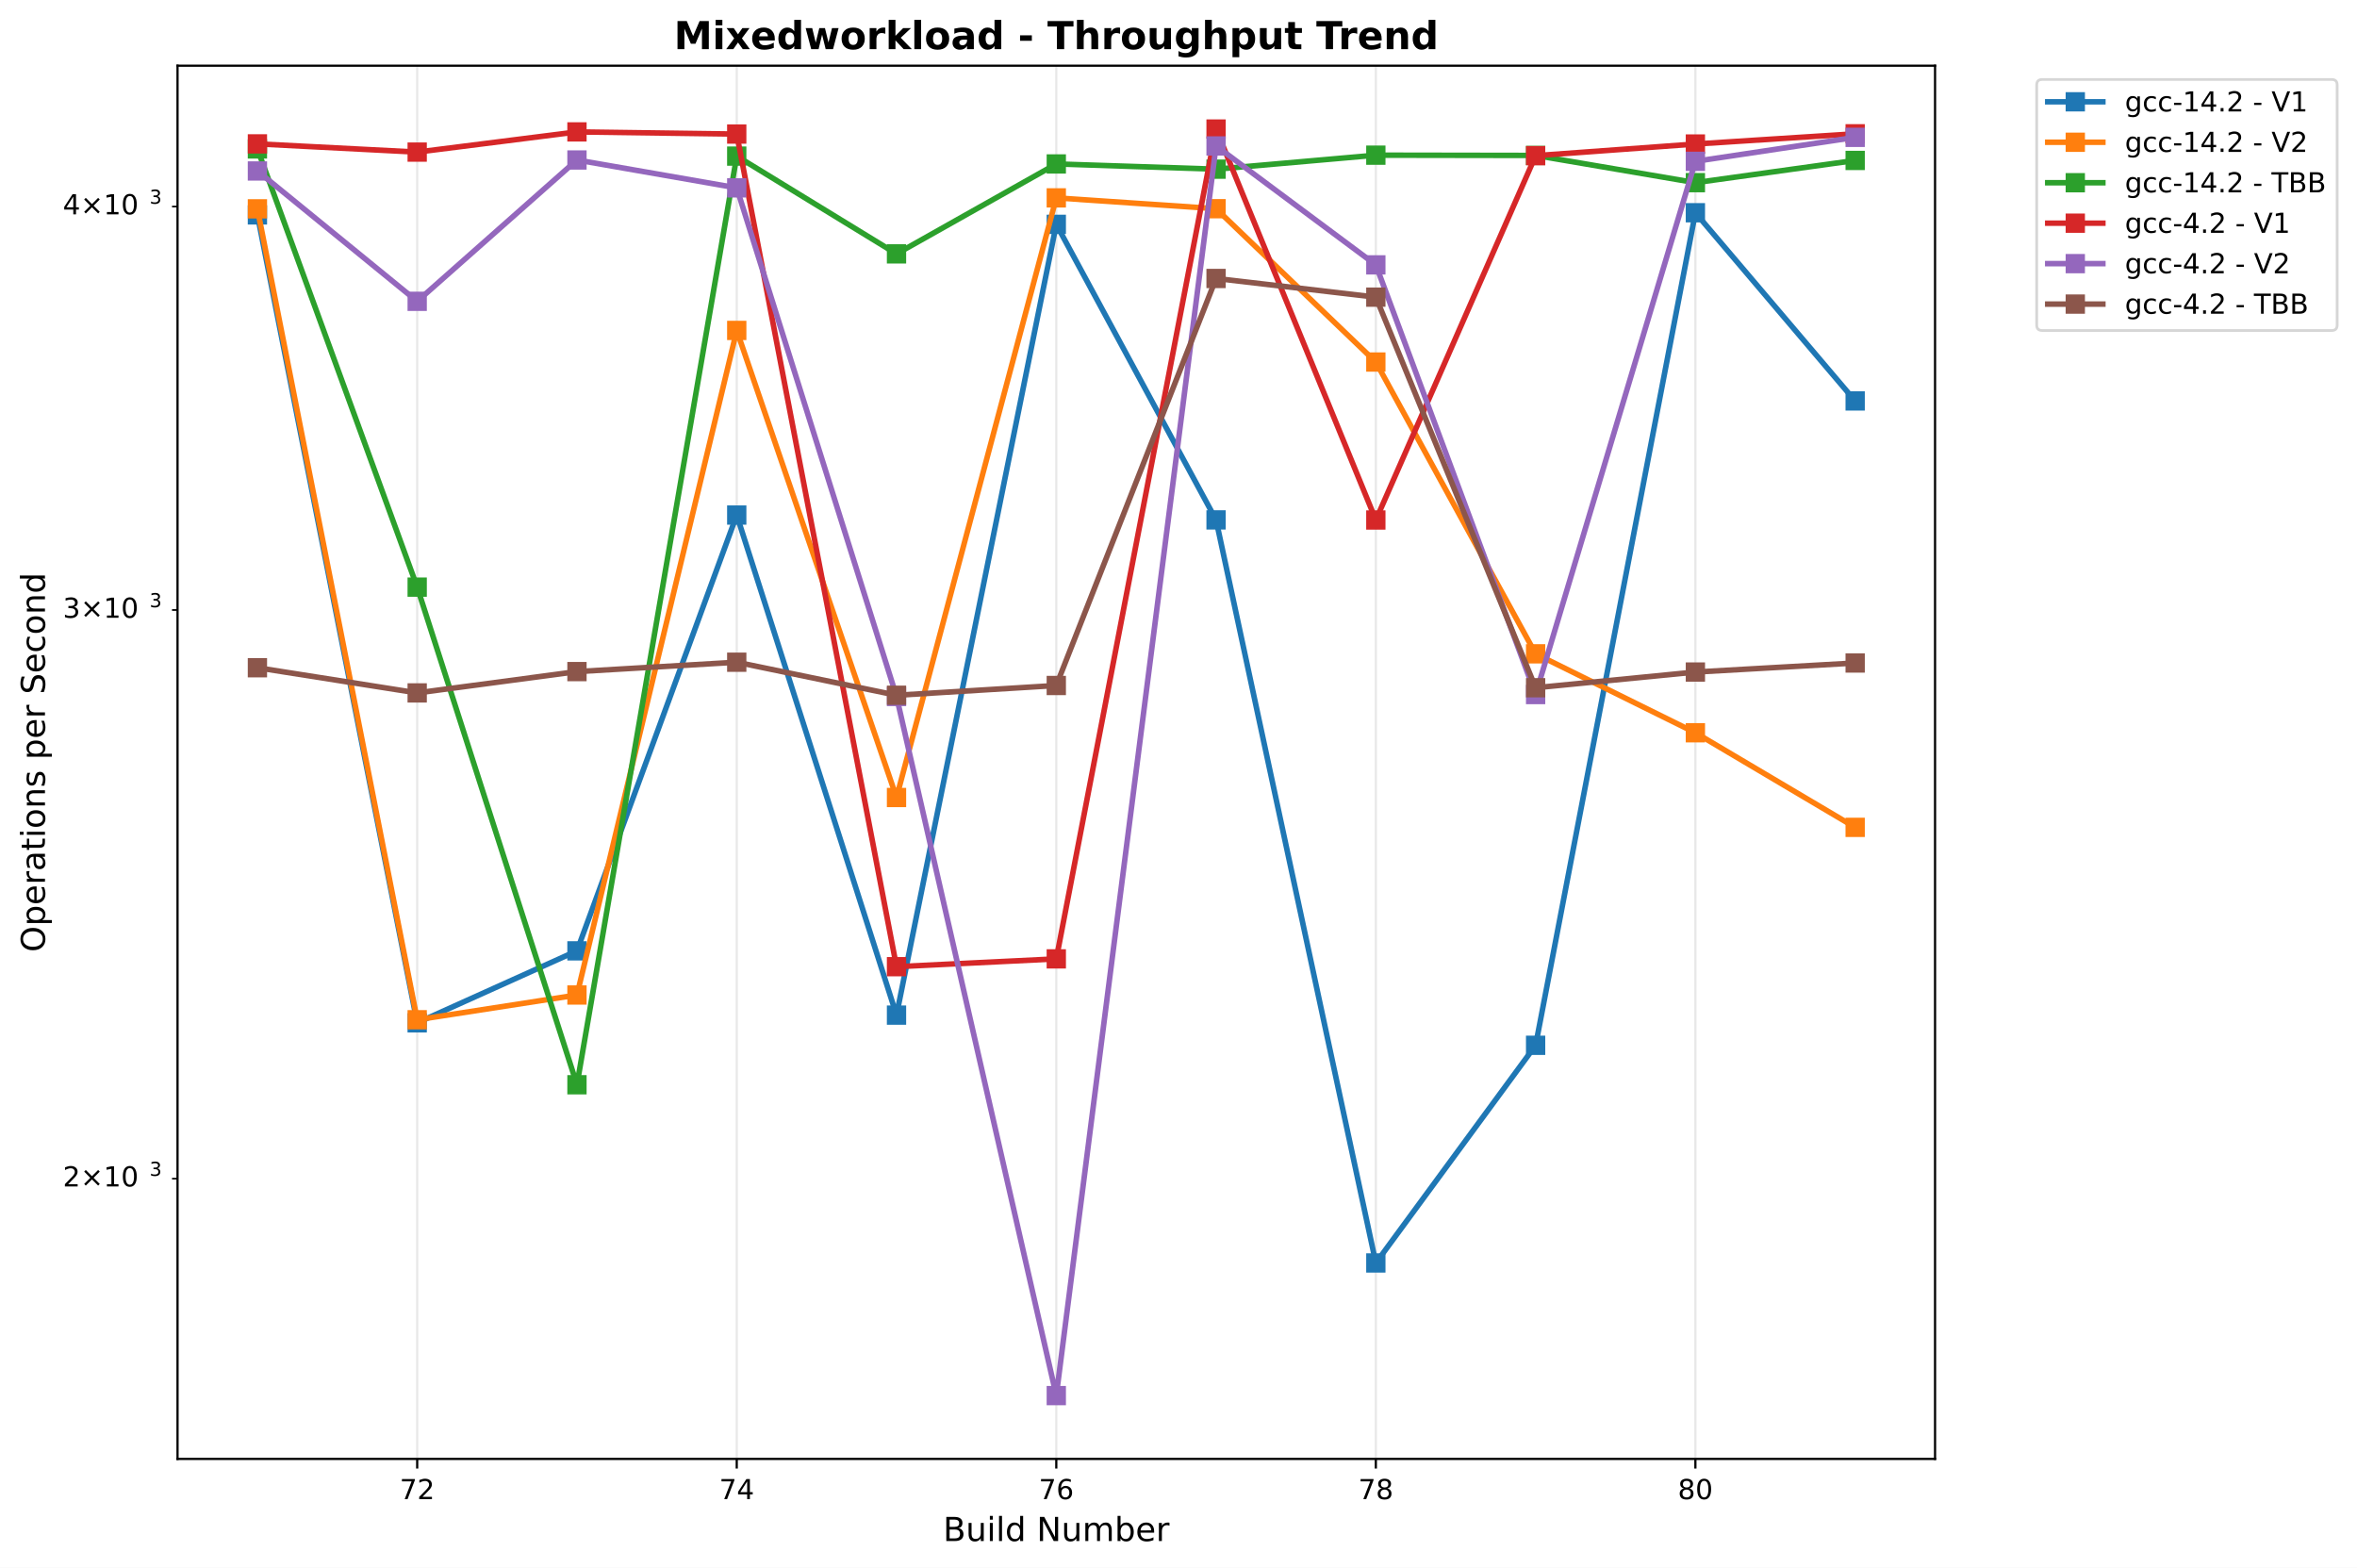
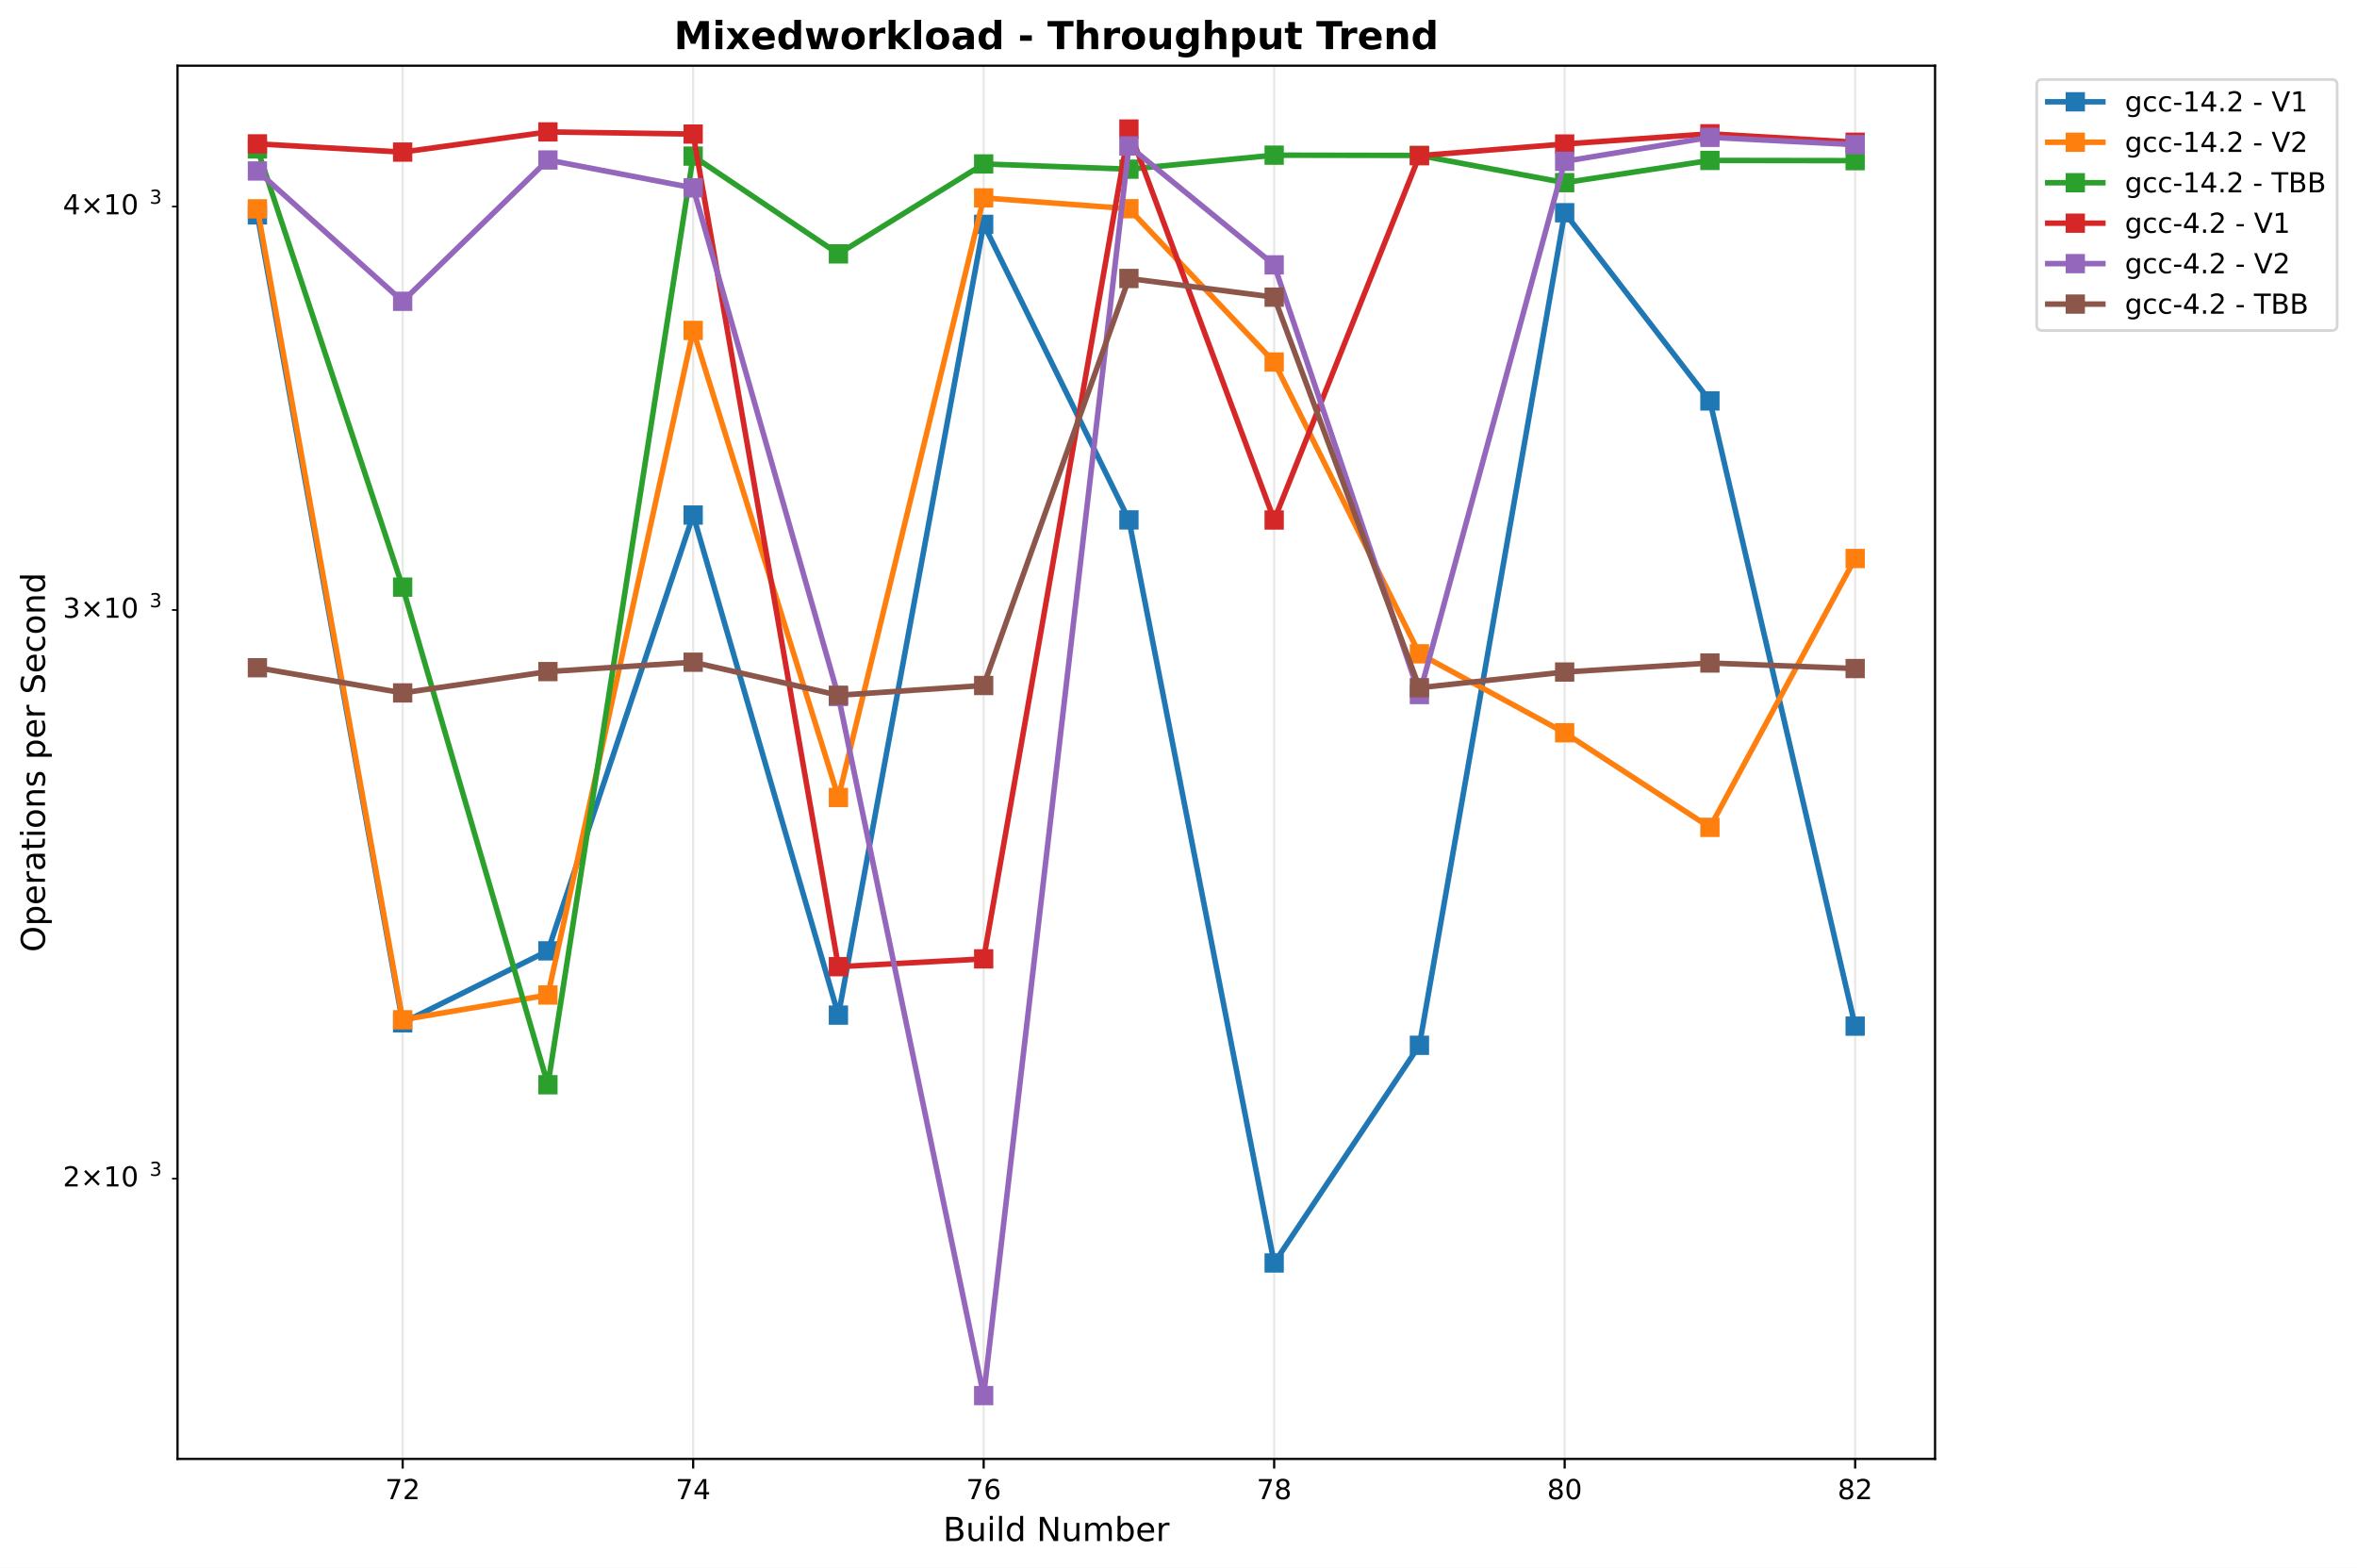
<svg xmlns="http://www.w3.org/2000/svg" xmlns:xlink="http://www.w3.org/1999/xlink" width="855.205pt" height="568.8pt" viewBox="0 0 855.205 568.8" version="1.1">
  <defs>
    <style type="text/css">*{stroke-linejoin: round; stroke-linecap: butt}</style>
  </defs>
  <g id="figure_1">
    <g id="patch_1">
      <path d="M 0 568.8  L 855.205 568.8  L 855.205 0  L 0 0  z " style="fill: #ffffff" />
    </g>
    <g id="axes_1">
      <g id="patch_2">
        <path d="M 64.414 529.308  L 702.107 529.308  L 702.107 23.838  L 64.414 23.838  z " style="fill: #ffffff" />
      </g>
      <g id="matplotlib.axis_1">
        <g id="xtick_1">
          <g id="line2d_1">
-             <path d="M 151.372 529.308  L 151.372 23.838  " clip-path="url(#pbeb38f5603)" style="fill: none; stroke: #b0b0b0; stroke-opacity: 0.3; stroke-width: 0.8; stroke-linecap: square" />
+             <path d="M 146.102 529.308  L 146.102 23.838  " clip-path="url(#p380805a023)" style="fill: none; stroke: #b0b0b0; stroke-opacity: 0.3; stroke-width: 0.8; stroke-linecap: square" />
          </g>
          <g id="line2d_2">
            <defs>
-               <path id="mfedd7cddca" d="M 0 0  L 0 3.5  " style="stroke: #000000; stroke-width: 0.8" />
+               <path id="m8764b63050" d="M 0 0  L 0 3.5  " style="stroke: #000000; stroke-width: 0.8" />
            </defs>
            <g>
-               <use xlink:href="#mfedd7cddca" x="151.372" y="529.308" style="stroke: #000000; stroke-width: 0.8" />
+               <use xlink:href="#m8764b63050" x="146.102" y="529.308" style="stroke: #000000; stroke-width: 0.8" />
            </g>
          </g>
          <g id="text_1">
-             <text style="font: 10px 'DejaVu Sans', 'Bitstream Vera Sans', 'Computer Modern Sans Serif', 'Lucida Grande', 'Verdana', 'Geneva', 'Lucid', 'Arial', 'Helvetica', 'Avant Garde', sans-serif; text-anchor: middle" x="151.372" y="543.907" transform="rotate(-0 151.372 543.9066)">72</text>
+             <text style="font: 10px 'DejaVu Sans', 'Bitstream Vera Sans', 'Computer Modern Sans Serif', 'Lucida Grande', 'Verdana', 'Geneva', 'Lucid', 'Arial', 'Helvetica', 'Avant Garde', sans-serif; text-anchor: middle" x="146.102" y="543.907" transform="rotate(-0 146.1018 543.9066)">72</text>
          </g>
        </g>
        <g id="xtick_2">
          <g id="line2d_3">
-             <path d="M 267.316 529.308  L 267.316 23.838  " clip-path="url(#pbeb38f5603)" style="fill: none; stroke: #b0b0b0; stroke-opacity: 0.3; stroke-width: 0.8; stroke-linecap: square" />
+             <path d="M 251.506 529.308  L 251.506 23.838  " clip-path="url(#p380805a023)" style="fill: none; stroke: #b0b0b0; stroke-opacity: 0.3; stroke-width: 0.8; stroke-linecap: square" />
          </g>
          <g id="line2d_4">
            <g>
-               <use xlink:href="#mfedd7cddca" x="267.316" y="529.308" style="stroke: #000000; stroke-width: 0.8" />
+               <use xlink:href="#m8764b63050" x="251.506" y="529.308" style="stroke: #000000; stroke-width: 0.8" />
            </g>
          </g>
          <g id="text_2">
-             <text style="font: 10px 'DejaVu Sans', 'Bitstream Vera Sans', 'Computer Modern Sans Serif', 'Lucida Grande', 'Verdana', 'Geneva', 'Lucid', 'Arial', 'Helvetica', 'Avant Garde', sans-serif; text-anchor: middle" x="267.316" y="543.907" transform="rotate(-0 267.3163 543.9066)">74</text>
+             <text style="font: 10px 'DejaVu Sans', 'Bitstream Vera Sans', 'Computer Modern Sans Serif', 'Lucida Grande', 'Verdana', 'Geneva', 'Lucid', 'Arial', 'Helvetica', 'Avant Garde', sans-serif; text-anchor: middle" x="251.506" y="543.907" transform="rotate(-0 251.5057 543.9066)">74</text>
          </g>
        </g>
        <g id="xtick_3">
          <g id="line2d_5">
-             <path d="M 383.261 529.308  L 383.261 23.838  " clip-path="url(#pbeb38f5603)" style="fill: none; stroke: #b0b0b0; stroke-opacity: 0.3; stroke-width: 0.8; stroke-linecap: square" />
+             <path d="M 356.91 529.308  L 356.91 23.838  " clip-path="url(#p380805a023)" style="fill: none; stroke: #b0b0b0; stroke-opacity: 0.3; stroke-width: 0.8; stroke-linecap: square" />
          </g>
          <g id="line2d_6">
            <g>
-               <use xlink:href="#mfedd7cddca" x="383.261" y="529.308" style="stroke: #000000; stroke-width: 0.8" />
+               <use xlink:href="#m8764b63050" x="356.91" y="529.308" style="stroke: #000000; stroke-width: 0.8" />
            </g>
          </g>
          <g id="text_3">
-             <text style="font: 10px 'DejaVu Sans', 'Bitstream Vera Sans', 'Computer Modern Sans Serif', 'Lucida Grande', 'Verdana', 'Geneva', 'Lucid', 'Arial', 'Helvetica', 'Avant Garde', sans-serif; text-anchor: middle" x="383.261" y="543.907" transform="rotate(-0 383.2606 543.9066)">76</text>
+             <text style="font: 10px 'DejaVu Sans', 'Bitstream Vera Sans', 'Computer Modern Sans Serif', 'Lucida Grande', 'Verdana', 'Geneva', 'Lucid', 'Arial', 'Helvetica', 'Avant Garde', sans-serif; text-anchor: middle" x="356.91" y="543.907" transform="rotate(-0 356.9096 543.9066)">76</text>
          </g>
        </g>
        <g id="xtick_4">
          <g id="line2d_7">
-             <path d="M 499.205 529.308  L 499.205 23.838  " clip-path="url(#pbeb38f5603)" style="fill: none; stroke: #b0b0b0; stroke-opacity: 0.3; stroke-width: 0.8; stroke-linecap: square" />
+             <path d="M 462.314 529.308  L 462.314 23.838  " clip-path="url(#p380805a023)" style="fill: none; stroke: #b0b0b0; stroke-opacity: 0.3; stroke-width: 0.8; stroke-linecap: square" />
          </g>
          <g id="line2d_8">
            <g>
-               <use xlink:href="#mfedd7cddca" x="499.205" y="529.308" style="stroke: #000000; stroke-width: 0.8" />
+               <use xlink:href="#m8764b63050" x="462.314" y="529.308" style="stroke: #000000; stroke-width: 0.8" />
            </g>
          </g>
          <g id="text_4">
-             <text style="font: 10px 'DejaVu Sans', 'Bitstream Vera Sans', 'Computer Modern Sans Serif', 'Lucida Grande', 'Verdana', 'Geneva', 'Lucid', 'Arial', 'Helvetica', 'Avant Garde', sans-serif; text-anchor: middle" x="499.205" y="543.907" transform="rotate(-0 499.2049 543.9066)">78</text>
+             <text style="font: 10px 'DejaVu Sans', 'Bitstream Vera Sans', 'Computer Modern Sans Serif', 'Lucida Grande', 'Verdana', 'Geneva', 'Lucid', 'Arial', 'Helvetica', 'Avant Garde', sans-serif; text-anchor: middle" x="462.314" y="543.907" transform="rotate(-0 462.3136 543.9066)">78</text>
          </g>
        </g>
        <g id="xtick_5">
          <g id="line2d_9">
-             <path d="M 615.149 529.308  L 615.149 23.838  " clip-path="url(#pbeb38f5603)" style="fill: none; stroke: #b0b0b0; stroke-opacity: 0.3; stroke-width: 0.8; stroke-linecap: square" />
+             <path d="M 567.717 529.308  L 567.717 23.838  " clip-path="url(#p380805a023)" style="fill: none; stroke: #b0b0b0; stroke-opacity: 0.3; stroke-width: 0.8; stroke-linecap: square" />
          </g>
          <g id="line2d_10">
            <g>
-               <use xlink:href="#mfedd7cddca" x="615.149" y="529.308" style="stroke: #000000; stroke-width: 0.8" />
+               <use xlink:href="#m8764b63050" x="567.717" y="529.308" style="stroke: #000000; stroke-width: 0.8" />
            </g>
          </g>
          <g id="text_5">
-             <text style="font: 10px 'DejaVu Sans', 'Bitstream Vera Sans', 'Computer Modern Sans Serif', 'Lucida Grande', 'Verdana', 'Geneva', 'Lucid', 'Arial', 'Helvetica', 'Avant Garde', sans-serif; text-anchor: middle" x="615.149" y="543.907" transform="rotate(-0 615.1493 543.9066)">80</text>
-           </g>
-         </g>
-         <g id="text_6">
+             <text style="font: 10px 'DejaVu Sans', 'Bitstream Vera Sans', 'Computer Modern Sans Serif', 'Lucida Grande', 'Verdana', 'Geneva', 'Lucid', 'Arial', 'Helvetica', 'Avant Garde', sans-serif; text-anchor: middle" x="567.717" y="543.907" transform="rotate(-0 567.7175 543.9066)">80</text>
+           </g>
+         </g>
+         <g id="xtick_6">
+           <g id="line2d_11">
+             <path d="M 673.121 529.308  L 673.121 23.838  " clip-path="url(#p380805a023)" style="fill: none; stroke: #b0b0b0; stroke-opacity: 0.3; stroke-width: 0.8; stroke-linecap: square" />
+           </g>
+           <g id="line2d_12">
+             <g>
+               <use xlink:href="#m8764b63050" x="673.121" y="529.308" style="stroke: #000000; stroke-width: 0.8" />
+             </g>
+           </g>
+           <g id="text_6">
+             <text style="font: 10px 'DejaVu Sans', 'Bitstream Vera Sans', 'Computer Modern Sans Serif', 'Lucida Grande', 'Verdana', 'Geneva', 'Lucid', 'Arial', 'Helvetica', 'Avant Garde', sans-serif; text-anchor: middle" x="673.121" y="543.907" transform="rotate(-0 673.1214 543.9066)">82</text>
+           </g>
+         </g>
+         <g id="text_7">
          <text style="font: 12px 'DejaVu Sans', 'Bitstream Vera Sans', 'Computer Modern Sans Serif', 'Lucida Grande', 'Verdana', 'Geneva', 'Lucid', 'Arial', 'Helvetica', 'Avant Garde', sans-serif; text-anchor: middle" x="383.261" y="559.104" transform="rotate(-0 383.2606 559.1044)">Build Number</text>
        </g>
      </g>
      <g id="matplotlib.axis_2">
        <g id="ytick_1">
-           <g id="line2d_11">
+           <g id="line2d_13">
            <defs>
-               <path id="mcca26ab66e" d="M 0 0  L -2 0  " style="stroke: #000000; stroke-width: 0.6" />
+               <path id="m3dd4da12d4" d="M 0 0  L -2 0  " style="stroke: #000000; stroke-width: 0.6" />
            </defs>
            <g>
-               <use xlink:href="#mcca26ab66e" x="64.414" y="427.628" style="stroke: #000000; stroke-width: 0.6" />
-             </g>
-           </g>
-           <g id="text_7">
+               <use xlink:href="#m3dd4da12d4" x="64.414" y="427.628" style="stroke: #000000; stroke-width: 0.6" />
+             </g>
+           </g>
+           <g id="text_8">
            <g transform="translate(22.81375 431.4272)">
              <text>
                <tspan style="font: 10px 'DejaVu Sans'" x="0 8.311 18.638 25" y="-0.977">2×10</tspan>
                <tspan style="font: 7px 'DejaVu Sans'" x="31.458" y="-4.805">3</tspan>
              </text>
            </g>
          </g>
        </g>
        <g id="ytick_2">
-           <g id="line2d_12">
-             <g>
-               <use xlink:href="#mcca26ab66e" x="64.414" y="221.315" style="stroke: #000000; stroke-width: 0.6" />
-             </g>
-           </g>
-           <g id="text_8">
+           <g id="line2d_14">
+             <g>
+               <use xlink:href="#m3dd4da12d4" x="64.414" y="221.315" style="stroke: #000000; stroke-width: 0.6" />
+             </g>
+           </g>
+           <g id="text_9">
            <g transform="translate(22.81375 225.1145)">
              <text>
                <tspan style="font: 10px 'DejaVu Sans'" x="0 8.311 18.638 25" y="-0.977">3×10</tspan>
                <tspan style="font: 7px 'DejaVu Sans'" x="31.458" y="-4.805">3</tspan>
              </text>
            </g>
          </g>
        </g>
        <g id="ytick_3">
-           <g id="line2d_13">
-             <g>
-               <use xlink:href="#mcca26ab66e" x="64.414" y="74.934" style="stroke: #000000; stroke-width: 0.6" />
-             </g>
-           </g>
-           <g id="text_9">
+           <g id="line2d_15">
+             <g>
+               <use xlink:href="#m3dd4da12d4" x="64.414" y="74.934" style="stroke: #000000; stroke-width: 0.6" />
+             </g>
+           </g>
+           <g id="text_10">
            <g transform="translate(22.81375 78.73321)">
              <text>
                <tspan style="font: 10px 'DejaVu Sans'" x="0 8.311 18.638 25" y="-0.977">4×10</tspan>
                <tspan style="font: 7px 'DejaVu Sans'" x="31.458" y="-4.805">3</tspan>
              </text>
            </g>
          </g>
        </g>
-         <g id="text_10">
+         <g id="text_11">
          <text style="font: 12px 'DejaVu Sans', 'Bitstream Vera Sans', 'Computer Modern Sans Serif', 'Lucida Grande', 'Verdana', 'Geneva', 'Lucid', 'Arial', 'Helvetica', 'Avant Garde', sans-serif; text-anchor: middle" x="16.318" y="276.573" transform="rotate(-90 16.31812 276.573)">Operations per Second</text>
        </g>
      </g>
-       <g id="line2d_14">
-         <path d="M 93.4 77.965  L 151.372 371.089  L 209.344 344.976  L 267.316 186.866  L 325.288 368.293  L 383.261 81.395  L 441.233 188.625  L 499.205 458.213  L 557.177 379.245  L 615.149 77.187  L 673.121 145.464  " clip-path="url(#pbeb38f5603)" style="fill: none; stroke: #1f77b4; stroke-width: 2; stroke-linecap: square" />
-         <defs>
-           <path id="m8373681159" d="M -3 3  L 3 3  L 3 -3  L -3 -3  z " style="stroke: #1f77b4; stroke-linejoin: miter" />
-         </defs>
-         <g clip-path="url(#pbeb38f5603)">
-           <use xlink:href="#m8373681159" x="93.4" y="77.965" style="fill: #1f77b4; stroke: #1f77b4; stroke-linejoin: miter" />
-           <use xlink:href="#m8373681159" x="151.372" y="371.089" style="fill: #1f77b4; stroke: #1f77b4; stroke-linejoin: miter" />
-           <use xlink:href="#m8373681159" x="209.344" y="344.976" style="fill: #1f77b4; stroke: #1f77b4; stroke-linejoin: miter" />
-           <use xlink:href="#m8373681159" x="267.316" y="186.866" style="fill: #1f77b4; stroke: #1f77b4; stroke-linejoin: miter" />
-           <use xlink:href="#m8373681159" x="325.288" y="368.293" style="fill: #1f77b4; stroke: #1f77b4; stroke-linejoin: miter" />
-           <use xlink:href="#m8373681159" x="383.261" y="81.395" style="fill: #1f77b4; stroke: #1f77b4; stroke-linejoin: miter" />
-           <use xlink:href="#m8373681159" x="441.233" y="188.625" style="fill: #1f77b4; stroke: #1f77b4; stroke-linejoin: miter" />
-           <use xlink:href="#m8373681159" x="499.205" y="458.213" style="fill: #1f77b4; stroke: #1f77b4; stroke-linejoin: miter" />
-           <use xlink:href="#m8373681159" x="557.177" y="379.245" style="fill: #1f77b4; stroke: #1f77b4; stroke-linejoin: miter" />
-           <use xlink:href="#m8373681159" x="615.149" y="77.187" style="fill: #1f77b4; stroke: #1f77b4; stroke-linejoin: miter" />
-           <use xlink:href="#m8373681159" x="673.121" y="145.464" style="fill: #1f77b4; stroke: #1f77b4; stroke-linejoin: miter" />
-         </g>
-       </g>
-       <g id="line2d_15">
-         <path d="M 93.4 75.765  L 151.372 369.972  L 209.344 360.997  L 267.316 119.882  L 325.288 289.341  L 383.261 71.792  L 441.233 75.72  L 499.205 131.349  L 557.177 237.21  L 615.149 265.853  L 673.121 300.172  " clip-path="url(#pbeb38f5603)" style="fill: none; stroke: #ff7f0e; stroke-width: 2; stroke-linecap: square" />
-         <defs>
-           <path id="md86d6d66e5" d="M -3 3  L 3 3  L 3 -3  L -3 -3  z " style="stroke: #ff7f0e; stroke-linejoin: miter" />
-         </defs>
-         <g clip-path="url(#pbeb38f5603)">
-           <use xlink:href="#md86d6d66e5" x="93.4" y="75.765" style="fill: #ff7f0e; stroke: #ff7f0e; stroke-linejoin: miter" />
-           <use xlink:href="#md86d6d66e5" x="151.372" y="369.972" style="fill: #ff7f0e; stroke: #ff7f0e; stroke-linejoin: miter" />
-           <use xlink:href="#md86d6d66e5" x="209.344" y="360.997" style="fill: #ff7f0e; stroke: #ff7f0e; stroke-linejoin: miter" />
-           <use xlink:href="#md86d6d66e5" x="267.316" y="119.882" style="fill: #ff7f0e; stroke: #ff7f0e; stroke-linejoin: miter" />
-           <use xlink:href="#md86d6d66e5" x="325.288" y="289.341" style="fill: #ff7f0e; stroke: #ff7f0e; stroke-linejoin: miter" />
-           <use xlink:href="#md86d6d66e5" x="383.261" y="71.792" style="fill: #ff7f0e; stroke: #ff7f0e; stroke-linejoin: miter" />
-           <use xlink:href="#md86d6d66e5" x="441.233" y="75.72" style="fill: #ff7f0e; stroke: #ff7f0e; stroke-linejoin: miter" />
-           <use xlink:href="#md86d6d66e5" x="499.205" y="131.349" style="fill: #ff7f0e; stroke: #ff7f0e; stroke-linejoin: miter" />
-           <use xlink:href="#md86d6d66e5" x="557.177" y="237.21" style="fill: #ff7f0e; stroke: #ff7f0e; stroke-linejoin: miter" />
-           <use xlink:href="#md86d6d66e5" x="615.149" y="265.853" style="fill: #ff7f0e; stroke: #ff7f0e; stroke-linejoin: miter" />
-           <use xlink:href="#md86d6d66e5" x="673.121" y="300.172" style="fill: #ff7f0e; stroke: #ff7f0e; stroke-linejoin: miter" />
-         </g>
-       </g>
      <g id="line2d_16">
-         <path d="M 93.4 54.037  L 151.372 213.015  L 209.344 393.557  L 267.316 56.637  L 325.288 92.109  L 383.261 59.481  L 441.233 61.376  L 499.205 56.298  L 557.177 56.393  L 615.149 66.27  L 673.121 58.209  " clip-path="url(#pbeb38f5603)" style="fill: none; stroke: #2ca02c; stroke-width: 2; stroke-linecap: square" />
-         <defs>
-           <path id="mf0d4e04023" d="M -3 3  L 3 3  L 3 -3  L -3 -3  z " style="stroke: #2ca02c; stroke-linejoin: miter" />
-         </defs>
-         <g clip-path="url(#pbeb38f5603)">
-           <use xlink:href="#mf0d4e04023" x="93.4" y="54.037" style="fill: #2ca02c; stroke: #2ca02c; stroke-linejoin: miter" />
-           <use xlink:href="#mf0d4e04023" x="151.372" y="213.015" style="fill: #2ca02c; stroke: #2ca02c; stroke-linejoin: miter" />
-           <use xlink:href="#mf0d4e04023" x="209.344" y="393.557" style="fill: #2ca02c; stroke: #2ca02c; stroke-linejoin: miter" />
-           <use xlink:href="#mf0d4e04023" x="267.316" y="56.637" style="fill: #2ca02c; stroke: #2ca02c; stroke-linejoin: miter" />
-           <use xlink:href="#mf0d4e04023" x="325.288" y="92.109" style="fill: #2ca02c; stroke: #2ca02c; stroke-linejoin: miter" />
-           <use xlink:href="#mf0d4e04023" x="383.261" y="59.481" style="fill: #2ca02c; stroke: #2ca02c; stroke-linejoin: miter" />
-           <use xlink:href="#mf0d4e04023" x="441.233" y="61.376" style="fill: #2ca02c; stroke: #2ca02c; stroke-linejoin: miter" />
-           <use xlink:href="#mf0d4e04023" x="499.205" y="56.298" style="fill: #2ca02c; stroke: #2ca02c; stroke-linejoin: miter" />
-           <use xlink:href="#mf0d4e04023" x="557.177" y="56.393" style="fill: #2ca02c; stroke: #2ca02c; stroke-linejoin: miter" />
-           <use xlink:href="#mf0d4e04023" x="615.149" y="66.27" style="fill: #2ca02c; stroke: #2ca02c; stroke-linejoin: miter" />
-           <use xlink:href="#mf0d4e04023" x="673.121" y="58.209" style="fill: #2ca02c; stroke: #2ca02c; stroke-linejoin: miter" />
+         <path d="M 93.4 77.965  L 146.102 371.089  L 198.804 344.976  L 251.506 186.866  L 304.208 368.293  L 356.91 81.395  L 409.612 188.625  L 462.314 458.213  L 515.016 379.245  L 567.717 77.187  L 620.419 145.464  L 673.121 372.29  " clip-path="url(#p380805a023)" style="fill: none; stroke: #1f77b4; stroke-width: 2; stroke-linecap: square" />
+         <defs>
+           <path id="m934a88d2d8" d="M -3 3  L 3 3  L 3 -3  L -3 -3  z " style="stroke: #1f77b4; stroke-linejoin: miter" />
+         </defs>
+         <g clip-path="url(#p380805a023)">
+           <use xlink:href="#m934a88d2d8" x="93.4" y="77.965" style="fill: #1f77b4; stroke: #1f77b4; stroke-linejoin: miter" />
+           <use xlink:href="#m934a88d2d8" x="146.102" y="371.089" style="fill: #1f77b4; stroke: #1f77b4; stroke-linejoin: miter" />
+           <use xlink:href="#m934a88d2d8" x="198.804" y="344.976" style="fill: #1f77b4; stroke: #1f77b4; stroke-linejoin: miter" />
+           <use xlink:href="#m934a88d2d8" x="251.506" y="186.866" style="fill: #1f77b4; stroke: #1f77b4; stroke-linejoin: miter" />
+           <use xlink:href="#m934a88d2d8" x="304.208" y="368.293" style="fill: #1f77b4; stroke: #1f77b4; stroke-linejoin: miter" />
+           <use xlink:href="#m934a88d2d8" x="356.91" y="81.395" style="fill: #1f77b4; stroke: #1f77b4; stroke-linejoin: miter" />
+           <use xlink:href="#m934a88d2d8" x="409.612" y="188.625" style="fill: #1f77b4; stroke: #1f77b4; stroke-linejoin: miter" />
+           <use xlink:href="#m934a88d2d8" x="462.314" y="458.213" style="fill: #1f77b4; stroke: #1f77b4; stroke-linejoin: miter" />
+           <use xlink:href="#m934a88d2d8" x="515.016" y="379.245" style="fill: #1f77b4; stroke: #1f77b4; stroke-linejoin: miter" />
+           <use xlink:href="#m934a88d2d8" x="567.717" y="77.187" style="fill: #1f77b4; stroke: #1f77b4; stroke-linejoin: miter" />
+           <use xlink:href="#m934a88d2d8" x="620.419" y="145.464" style="fill: #1f77b4; stroke: #1f77b4; stroke-linejoin: miter" />
+           <use xlink:href="#m934a88d2d8" x="673.121" y="372.29" style="fill: #1f77b4; stroke: #1f77b4; stroke-linejoin: miter" />
        </g>
      </g>
      <g id="line2d_17">
-         <path d="M 93.4 52.199  L 151.372 55.184  L 209.344 47.856  L 267.316 48.641  L 325.288 350.722  L 383.261 347.887  L 441.233 46.814  L 499.205 188.663  L 557.177 56.479  L 615.149 52.25  L 673.121 48.542  " clip-path="url(#pbeb38f5603)" style="fill: none; stroke: #d62728; stroke-width: 2; stroke-linecap: square" />
-         <defs>
-           <path id="mb6d024c2c3" d="M -3 3  L 3 3  L 3 -3  L -3 -3  z " style="stroke: #d62728; stroke-linejoin: miter" />
-         </defs>
-         <g clip-path="url(#pbeb38f5603)">
-           <use xlink:href="#mb6d024c2c3" x="93.4" y="52.199" style="fill: #d62728; stroke: #d62728; stroke-linejoin: miter" />
-           <use xlink:href="#mb6d024c2c3" x="151.372" y="55.184" style="fill: #d62728; stroke: #d62728; stroke-linejoin: miter" />
-           <use xlink:href="#mb6d024c2c3" x="209.344" y="47.856" style="fill: #d62728; stroke: #d62728; stroke-linejoin: miter" />
-           <use xlink:href="#mb6d024c2c3" x="267.316" y="48.641" style="fill: #d62728; stroke: #d62728; stroke-linejoin: miter" />
-           <use xlink:href="#mb6d024c2c3" x="325.288" y="350.722" style="fill: #d62728; stroke: #d62728; stroke-linejoin: miter" />
-           <use xlink:href="#mb6d024c2c3" x="383.261" y="347.887" style="fill: #d62728; stroke: #d62728; stroke-linejoin: miter" />
-           <use xlink:href="#mb6d024c2c3" x="441.233" y="46.814" style="fill: #d62728; stroke: #d62728; stroke-linejoin: miter" />
-           <use xlink:href="#mb6d024c2c3" x="499.205" y="188.663" style="fill: #d62728; stroke: #d62728; stroke-linejoin: miter" />
-           <use xlink:href="#mb6d024c2c3" x="557.177" y="56.479" style="fill: #d62728; stroke: #d62728; stroke-linejoin: miter" />
-           <use xlink:href="#mb6d024c2c3" x="615.149" y="52.25" style="fill: #d62728; stroke: #d62728; stroke-linejoin: miter" />
-           <use xlink:href="#mb6d024c2c3" x="673.121" y="48.542" style="fill: #d62728; stroke: #d62728; stroke-linejoin: miter" />
+         <path d="M 93.4 75.765  L 146.102 369.972  L 198.804 360.997  L 251.506 119.882  L 304.208 289.341  L 356.91 71.792  L 409.612 75.72  L 462.314 131.349  L 515.016 237.21  L 567.717 265.853  L 620.419 300.172  L 673.121 202.631  " clip-path="url(#p380805a023)" style="fill: none; stroke: #ff7f0e; stroke-width: 2; stroke-linecap: square" />
+         <defs>
+           <path id="m05e77415b4" d="M -3 3  L 3 3  L 3 -3  L -3 -3  z " style="stroke: #ff7f0e; stroke-linejoin: miter" />
+         </defs>
+         <g clip-path="url(#p380805a023)">
+           <use xlink:href="#m05e77415b4" x="93.4" y="75.765" style="fill: #ff7f0e; stroke: #ff7f0e; stroke-linejoin: miter" />
+           <use xlink:href="#m05e77415b4" x="146.102" y="369.972" style="fill: #ff7f0e; stroke: #ff7f0e; stroke-linejoin: miter" />
+           <use xlink:href="#m05e77415b4" x="198.804" y="360.997" style="fill: #ff7f0e; stroke: #ff7f0e; stroke-linejoin: miter" />
+           <use xlink:href="#m05e77415b4" x="251.506" y="119.882" style="fill: #ff7f0e; stroke: #ff7f0e; stroke-linejoin: miter" />
+           <use xlink:href="#m05e77415b4" x="304.208" y="289.341" style="fill: #ff7f0e; stroke: #ff7f0e; stroke-linejoin: miter" />
+           <use xlink:href="#m05e77415b4" x="356.91" y="71.792" style="fill: #ff7f0e; stroke: #ff7f0e; stroke-linejoin: miter" />
+           <use xlink:href="#m05e77415b4" x="409.612" y="75.72" style="fill: #ff7f0e; stroke: #ff7f0e; stroke-linejoin: miter" />
+           <use xlink:href="#m05e77415b4" x="462.314" y="131.349" style="fill: #ff7f0e; stroke: #ff7f0e; stroke-linejoin: miter" />
+           <use xlink:href="#m05e77415b4" x="515.016" y="237.21" style="fill: #ff7f0e; stroke: #ff7f0e; stroke-linejoin: miter" />
+           <use xlink:href="#m05e77415b4" x="567.717" y="265.853" style="fill: #ff7f0e; stroke: #ff7f0e; stroke-linejoin: miter" />
+           <use xlink:href="#m05e77415b4" x="620.419" y="300.172" style="fill: #ff7f0e; stroke: #ff7f0e; stroke-linejoin: miter" />
+           <use xlink:href="#m05e77415b4" x="673.121" y="202.631" style="fill: #ff7f0e; stroke: #ff7f0e; stroke-linejoin: miter" />
        </g>
      </g>
      <g id="line2d_18">
-         <path d="M 93.4 62.032  L 151.372 109.319  L 209.344 58.046  L 267.316 68.161  L 325.288 252.679  L 383.261 506.332  L 441.233 52.946  L 499.205 96.096  L 557.177 251.986  L 615.149 58.529  L 673.121 49.833  " clip-path="url(#pbeb38f5603)" style="fill: none; stroke: #9467bd; stroke-width: 2; stroke-linecap: square" />
-         <defs>
-           <path id="m01de7daa4d" d="M -3 3  L 3 3  L 3 -3  L -3 -3  z " style="stroke: #9467bd; stroke-linejoin: miter" />
-         </defs>
-         <g clip-path="url(#pbeb38f5603)">
-           <use xlink:href="#m01de7daa4d" x="93.4" y="62.032" style="fill: #9467bd; stroke: #9467bd; stroke-linejoin: miter" />
-           <use xlink:href="#m01de7daa4d" x="151.372" y="109.319" style="fill: #9467bd; stroke: #9467bd; stroke-linejoin: miter" />
-           <use xlink:href="#m01de7daa4d" x="209.344" y="58.046" style="fill: #9467bd; stroke: #9467bd; stroke-linejoin: miter" />
-           <use xlink:href="#m01de7daa4d" x="267.316" y="68.161" style="fill: #9467bd; stroke: #9467bd; stroke-linejoin: miter" />
-           <use xlink:href="#m01de7daa4d" x="325.288" y="252.679" style="fill: #9467bd; stroke: #9467bd; stroke-linejoin: miter" />
-           <use xlink:href="#m01de7daa4d" x="383.261" y="506.332" style="fill: #9467bd; stroke: #9467bd; stroke-linejoin: miter" />
-           <use xlink:href="#m01de7daa4d" x="441.233" y="52.946" style="fill: #9467bd; stroke: #9467bd; stroke-linejoin: miter" />
-           <use xlink:href="#m01de7daa4d" x="499.205" y="96.096" style="fill: #9467bd; stroke: #9467bd; stroke-linejoin: miter" />
-           <use xlink:href="#m01de7daa4d" x="557.177" y="251.986" style="fill: #9467bd; stroke: #9467bd; stroke-linejoin: miter" />
-           <use xlink:href="#m01de7daa4d" x="615.149" y="58.529" style="fill: #9467bd; stroke: #9467bd; stroke-linejoin: miter" />
-           <use xlink:href="#m01de7daa4d" x="673.121" y="49.833" style="fill: #9467bd; stroke: #9467bd; stroke-linejoin: miter" />
+         <path d="M 93.4 54.037  L 146.102 213.015  L 198.804 393.557  L 251.506 56.637  L 304.208 92.109  L 356.91 59.481  L 409.612 61.376  L 462.314 56.298  L 515.016 56.393  L 567.717 66.27  L 620.419 58.209  L 673.121 58.286  " clip-path="url(#p380805a023)" style="fill: none; stroke: #2ca02c; stroke-width: 2; stroke-linecap: square" />
+         <defs>
+           <path id="m3718c22703" d="M -3 3  L 3 3  L 3 -3  L -3 -3  z " style="stroke: #2ca02c; stroke-linejoin: miter" />
+         </defs>
+         <g clip-path="url(#p380805a023)">
+           <use xlink:href="#m3718c22703" x="93.4" y="54.037" style="fill: #2ca02c; stroke: #2ca02c; stroke-linejoin: miter" />
+           <use xlink:href="#m3718c22703" x="146.102" y="213.015" style="fill: #2ca02c; stroke: #2ca02c; stroke-linejoin: miter" />
+           <use xlink:href="#m3718c22703" x="198.804" y="393.557" style="fill: #2ca02c; stroke: #2ca02c; stroke-linejoin: miter" />
+           <use xlink:href="#m3718c22703" x="251.506" y="56.637" style="fill: #2ca02c; stroke: #2ca02c; stroke-linejoin: miter" />
+           <use xlink:href="#m3718c22703" x="304.208" y="92.109" style="fill: #2ca02c; stroke: #2ca02c; stroke-linejoin: miter" />
+           <use xlink:href="#m3718c22703" x="356.91" y="59.481" style="fill: #2ca02c; stroke: #2ca02c; stroke-linejoin: miter" />
+           <use xlink:href="#m3718c22703" x="409.612" y="61.376" style="fill: #2ca02c; stroke: #2ca02c; stroke-linejoin: miter" />
+           <use xlink:href="#m3718c22703" x="462.314" y="56.298" style="fill: #2ca02c; stroke: #2ca02c; stroke-linejoin: miter" />
+           <use xlink:href="#m3718c22703" x="515.016" y="56.393" style="fill: #2ca02c; stroke: #2ca02c; stroke-linejoin: miter" />
+           <use xlink:href="#m3718c22703" x="567.717" y="66.27" style="fill: #2ca02c; stroke: #2ca02c; stroke-linejoin: miter" />
+           <use xlink:href="#m3718c22703" x="620.419" y="58.209" style="fill: #2ca02c; stroke: #2ca02c; stroke-linejoin: miter" />
+           <use xlink:href="#m3718c22703" x="673.121" y="58.286" style="fill: #2ca02c; stroke: #2ca02c; stroke-linejoin: miter" />
        </g>
      </g>
      <g id="line2d_19">
-         <path d="M 93.4 242.261  L 151.372 251.393  L 209.344 243.66  L 267.316 240.257  L 325.288 252.243  L 383.261 248.702  L 441.233 101.032  L 499.205 107.81  L 557.177 249.515  L 615.149 243.822  L 673.121 240.542  " clip-path="url(#pbeb38f5603)" style="fill: none; stroke: #8c564b; stroke-width: 2; stroke-linecap: square" />
-         <defs>
-           <path id="me2111b4ebd" d="M -3 3  L 3 3  L 3 -3  L -3 -3  z " style="stroke: #8c564b; stroke-linejoin: miter" />
-         </defs>
-         <g clip-path="url(#pbeb38f5603)">
-           <use xlink:href="#me2111b4ebd" x="93.4" y="242.261" style="fill: #8c564b; stroke: #8c564b; stroke-linejoin: miter" />
-           <use xlink:href="#me2111b4ebd" x="151.372" y="251.393" style="fill: #8c564b; stroke: #8c564b; stroke-linejoin: miter" />
-           <use xlink:href="#me2111b4ebd" x="209.344" y="243.66" style="fill: #8c564b; stroke: #8c564b; stroke-linejoin: miter" />
-           <use xlink:href="#me2111b4ebd" x="267.316" y="240.257" style="fill: #8c564b; stroke: #8c564b; stroke-linejoin: miter" />
-           <use xlink:href="#me2111b4ebd" x="325.288" y="252.243" style="fill: #8c564b; stroke: #8c564b; stroke-linejoin: miter" />
-           <use xlink:href="#me2111b4ebd" x="383.261" y="248.702" style="fill: #8c564b; stroke: #8c564b; stroke-linejoin: miter" />
-           <use xlink:href="#me2111b4ebd" x="441.233" y="101.032" style="fill: #8c564b; stroke: #8c564b; stroke-linejoin: miter" />
-           <use xlink:href="#me2111b4ebd" x="499.205" y="107.81" style="fill: #8c564b; stroke: #8c564b; stroke-linejoin: miter" />
-           <use xlink:href="#me2111b4ebd" x="557.177" y="249.515" style="fill: #8c564b; stroke: #8c564b; stroke-linejoin: miter" />
-           <use xlink:href="#me2111b4ebd" x="615.149" y="243.822" style="fill: #8c564b; stroke: #8c564b; stroke-linejoin: miter" />
-           <use xlink:href="#me2111b4ebd" x="673.121" y="240.542" style="fill: #8c564b; stroke: #8c564b; stroke-linejoin: miter" />
+         <path d="M 93.4 52.199  L 146.102 55.184  L 198.804 47.856  L 251.506 48.641  L 304.208 350.722  L 356.91 347.887  L 409.612 46.814  L 462.314 188.663  L 515.016 56.479  L 567.717 52.25  L 620.419 48.542  L 673.121 51.599  " clip-path="url(#p380805a023)" style="fill: none; stroke: #d62728; stroke-width: 2; stroke-linecap: square" />
+         <defs>
+           <path id="m3841909ccb" d="M -3 3  L 3 3  L 3 -3  L -3 -3  z " style="stroke: #d62728; stroke-linejoin: miter" />
+         </defs>
+         <g clip-path="url(#p380805a023)">
+           <use xlink:href="#m3841909ccb" x="93.4" y="52.199" style="fill: #d62728; stroke: #d62728; stroke-linejoin: miter" />
+           <use xlink:href="#m3841909ccb" x="146.102" y="55.184" style="fill: #d62728; stroke: #d62728; stroke-linejoin: miter" />
+           <use xlink:href="#m3841909ccb" x="198.804" y="47.856" style="fill: #d62728; stroke: #d62728; stroke-linejoin: miter" />
+           <use xlink:href="#m3841909ccb" x="251.506" y="48.641" style="fill: #d62728; stroke: #d62728; stroke-linejoin: miter" />
+           <use xlink:href="#m3841909ccb" x="304.208" y="350.722" style="fill: #d62728; stroke: #d62728; stroke-linejoin: miter" />
+           <use xlink:href="#m3841909ccb" x="356.91" y="347.887" style="fill: #d62728; stroke: #d62728; stroke-linejoin: miter" />
+           <use xlink:href="#m3841909ccb" x="409.612" y="46.814" style="fill: #d62728; stroke: #d62728; stroke-linejoin: miter" />
+           <use xlink:href="#m3841909ccb" x="462.314" y="188.663" style="fill: #d62728; stroke: #d62728; stroke-linejoin: miter" />
+           <use xlink:href="#m3841909ccb" x="515.016" y="56.479" style="fill: #d62728; stroke: #d62728; stroke-linejoin: miter" />
+           <use xlink:href="#m3841909ccb" x="567.717" y="52.25" style="fill: #d62728; stroke: #d62728; stroke-linejoin: miter" />
+           <use xlink:href="#m3841909ccb" x="620.419" y="48.542" style="fill: #d62728; stroke: #d62728; stroke-linejoin: miter" />
+           <use xlink:href="#m3841909ccb" x="673.121" y="51.599" style="fill: #d62728; stroke: #d62728; stroke-linejoin: miter" />
+         </g>
+       </g>
+       <g id="line2d_20">
+         <path d="M 93.4 62.032  L 146.102 109.319  L 198.804 58.046  L 251.506 68.161  L 304.208 252.679  L 356.91 506.332  L 409.612 52.946  L 462.314 96.096  L 515.016 251.986  L 567.717 58.529  L 620.419 49.833  L 673.121 52.478  " clip-path="url(#p380805a023)" style="fill: none; stroke: #9467bd; stroke-width: 2; stroke-linecap: square" />
+         <defs>
+           <path id="m020e4a0f19" d="M -3 3  L 3 3  L 3 -3  L -3 -3  z " style="stroke: #9467bd; stroke-linejoin: miter" />
+         </defs>
+         <g clip-path="url(#p380805a023)">
+           <use xlink:href="#m020e4a0f19" x="93.4" y="62.032" style="fill: #9467bd; stroke: #9467bd; stroke-linejoin: miter" />
+           <use xlink:href="#m020e4a0f19" x="146.102" y="109.319" style="fill: #9467bd; stroke: #9467bd; stroke-linejoin: miter" />
+           <use xlink:href="#m020e4a0f19" x="198.804" y="58.046" style="fill: #9467bd; stroke: #9467bd; stroke-linejoin: miter" />
+           <use xlink:href="#m020e4a0f19" x="251.506" y="68.161" style="fill: #9467bd; stroke: #9467bd; stroke-linejoin: miter" />
+           <use xlink:href="#m020e4a0f19" x="304.208" y="252.679" style="fill: #9467bd; stroke: #9467bd; stroke-linejoin: miter" />
+           <use xlink:href="#m020e4a0f19" x="356.91" y="506.332" style="fill: #9467bd; stroke: #9467bd; stroke-linejoin: miter" />
+           <use xlink:href="#m020e4a0f19" x="409.612" y="52.946" style="fill: #9467bd; stroke: #9467bd; stroke-linejoin: miter" />
+           <use xlink:href="#m020e4a0f19" x="462.314" y="96.096" style="fill: #9467bd; stroke: #9467bd; stroke-linejoin: miter" />
+           <use xlink:href="#m020e4a0f19" x="515.016" y="251.986" style="fill: #9467bd; stroke: #9467bd; stroke-linejoin: miter" />
+           <use xlink:href="#m020e4a0f19" x="567.717" y="58.529" style="fill: #9467bd; stroke: #9467bd; stroke-linejoin: miter" />
+           <use xlink:href="#m020e4a0f19" x="620.419" y="49.833" style="fill: #9467bd; stroke: #9467bd; stroke-linejoin: miter" />
+           <use xlink:href="#m020e4a0f19" x="673.121" y="52.478" style="fill: #9467bd; stroke: #9467bd; stroke-linejoin: miter" />
+         </g>
+       </g>
+       <g id="line2d_21">
+         <path d="M 93.4 242.261  L 146.102 251.393  L 198.804 243.66  L 251.506 240.257  L 304.208 252.243  L 356.91 248.702  L 409.612 101.032  L 462.314 107.81  L 515.016 249.515  L 567.717 243.822  L 620.419 240.542  L 673.121 242.551  " clip-path="url(#p380805a023)" style="fill: none; stroke: #8c564b; stroke-width: 2; stroke-linecap: square" />
+         <defs>
+           <path id="m07b6b5b9ed" d="M -3 3  L 3 3  L 3 -3  L -3 -3  z " style="stroke: #8c564b; stroke-linejoin: miter" />
+         </defs>
+         <g clip-path="url(#p380805a023)">
+           <use xlink:href="#m07b6b5b9ed" x="93.4" y="242.261" style="fill: #8c564b; stroke: #8c564b; stroke-linejoin: miter" />
+           <use xlink:href="#m07b6b5b9ed" x="146.102" y="251.393" style="fill: #8c564b; stroke: #8c564b; stroke-linejoin: miter" />
+           <use xlink:href="#m07b6b5b9ed" x="198.804" y="243.66" style="fill: #8c564b; stroke: #8c564b; stroke-linejoin: miter" />
+           <use xlink:href="#m07b6b5b9ed" x="251.506" y="240.257" style="fill: #8c564b; stroke: #8c564b; stroke-linejoin: miter" />
+           <use xlink:href="#m07b6b5b9ed" x="304.208" y="252.243" style="fill: #8c564b; stroke: #8c564b; stroke-linejoin: miter" />
+           <use xlink:href="#m07b6b5b9ed" x="356.91" y="248.702" style="fill: #8c564b; stroke: #8c564b; stroke-linejoin: miter" />
+           <use xlink:href="#m07b6b5b9ed" x="409.612" y="101.032" style="fill: #8c564b; stroke: #8c564b; stroke-linejoin: miter" />
+           <use xlink:href="#m07b6b5b9ed" x="462.314" y="107.81" style="fill: #8c564b; stroke: #8c564b; stroke-linejoin: miter" />
+           <use xlink:href="#m07b6b5b9ed" x="515.016" y="249.515" style="fill: #8c564b; stroke: #8c564b; stroke-linejoin: miter" />
+           <use xlink:href="#m07b6b5b9ed" x="567.717" y="243.822" style="fill: #8c564b; stroke: #8c564b; stroke-linejoin: miter" />
+           <use xlink:href="#m07b6b5b9ed" x="620.419" y="240.542" style="fill: #8c564b; stroke: #8c564b; stroke-linejoin: miter" />
+           <use xlink:href="#m07b6b5b9ed" x="673.121" y="242.551" style="fill: #8c564b; stroke: #8c564b; stroke-linejoin: miter" />
        </g>
      </g>
      <g id="patch_3">
        <path d="M 64.414 529.308  L 64.414 23.838  " style="fill: none; stroke: #000000; stroke-width: 0.8; stroke-linejoin: miter; stroke-linecap: square" />
      </g>
      <g id="patch_4">
        <path d="M 702.107 529.308  L 702.107 23.838  " style="fill: none; stroke: #000000; stroke-width: 0.8; stroke-linejoin: miter; stroke-linecap: square" />
      </g>
      <g id="patch_5">
        <path d="M 64.414 529.308  L 702.107 529.308  " style="fill: none; stroke: #000000; stroke-width: 0.8; stroke-linejoin: miter; stroke-linecap: square" />
      </g>
      <g id="patch_6">
        <path d="M 64.414 23.838  L 702.107 23.838  " style="fill: none; stroke: #000000; stroke-width: 0.8; stroke-linejoin: miter; stroke-linecap: square" />
      </g>
-       <g id="text_11">
+       <g id="text_12">
        <text style="font: 700 14px 'DejaVu Sans', 'Bitstream Vera Sans', 'Computer Modern Sans Serif', 'Lucida Grande', 'Verdana', 'Geneva', 'Lucid', 'Arial', 'Helvetica', 'Avant Garde', sans-serif; text-anchor: middle" x="383.261" y="17.838" transform="rotate(-0 383.2606 17.83781)">Mixedworkload - Throughput Trend</text>
      </g>
      <g id="legend_1">
        <g id="patch_7">
          <path d="M 740.992 119.907  L 846.005 119.907  Q 848.005 119.907 848.005 117.907  L 848.005 30.838  Q 848.005 28.838 846.005 28.838  L 740.992 28.838  Q 738.992 28.838 738.992 30.838  L 738.992 117.907  Q 738.992 119.907 740.992 119.907  z " style="fill: #ffffff; opacity: 0.8; stroke: #cccccc; stroke-linejoin: miter" />
        </g>
-         <g id="line2d_20">
+         <g id="line2d_22">
          <path d="M 742.992 36.936  L 752.992 36.936  L 762.992 36.936  " style="fill: none; stroke: #1f77b4; stroke-width: 2; stroke-linecap: square" />
          <g>
-             <use xlink:href="#m8373681159" x="752.992" y="36.936" style="fill: #1f77b4; stroke: #1f77b4; stroke-linejoin: miter" />
-           </g>
-         </g>
-         <g id="text_12">
+             <use xlink:href="#m934a88d2d8" x="752.992" y="36.936" style="fill: #1f77b4; stroke: #1f77b4; stroke-linejoin: miter" />
+           </g>
+         </g>
+         <g id="text_13">
          <text style="font: 10px 'DejaVu Sans', 'Bitstream Vera Sans', 'Computer Modern Sans Serif', 'Lucida Grande', 'Verdana', 'Geneva', 'Lucid', 'Arial', 'Helvetica', 'Avant Garde', sans-serif; text-anchor: start" x="770.992" y="40.436" transform="rotate(-0 770.9922 40.43625)">gcc-14.2 - V1</text>
        </g>
-         <g id="line2d_21">
+         <g id="line2d_23">
          <path d="M 742.992 51.614  L 752.992 51.614  L 762.992 51.614  " style="fill: none; stroke: #ff7f0e; stroke-width: 2; stroke-linecap: square" />
          <g>
-             <use xlink:href="#md86d6d66e5" x="752.992" y="51.614" style="fill: #ff7f0e; stroke: #ff7f0e; stroke-linejoin: miter" />
-           </g>
-         </g>
-         <g id="text_13">
+             <use xlink:href="#m05e77415b4" x="752.992" y="51.614" style="fill: #ff7f0e; stroke: #ff7f0e; stroke-linejoin: miter" />
+           </g>
+         </g>
+         <g id="text_14">
          <text style="font: 10px 'DejaVu Sans', 'Bitstream Vera Sans', 'Computer Modern Sans Serif', 'Lucida Grande', 'Verdana', 'Geneva', 'Lucid', 'Arial', 'Helvetica', 'Avant Garde', sans-serif; text-anchor: start" x="770.992" y="55.114" transform="rotate(-0 770.9922 55.11438)">gcc-14.2 - V2</text>
        </g>
-         <g id="line2d_22">
+         <g id="line2d_24">
          <path d="M 742.992 66.293  L 752.992 66.293  L 762.992 66.293  " style="fill: none; stroke: #2ca02c; stroke-width: 2; stroke-linecap: square" />
          <g>
-             <use xlink:href="#mf0d4e04023" x="752.992" y="66.293" style="fill: #2ca02c; stroke: #2ca02c; stroke-linejoin: miter" />
-           </g>
-         </g>
-         <g id="text_14">
+             <use xlink:href="#m3718c22703" x="752.992" y="66.293" style="fill: #2ca02c; stroke: #2ca02c; stroke-linejoin: miter" />
+           </g>
+         </g>
+         <g id="text_15">
          <text style="font: 10px 'DejaVu Sans', 'Bitstream Vera Sans', 'Computer Modern Sans Serif', 'Lucida Grande', 'Verdana', 'Geneva', 'Lucid', 'Arial', 'Helvetica', 'Avant Garde', sans-serif; text-anchor: start" x="770.992" y="69.793" transform="rotate(-0 770.9922 69.7925)">gcc-14.2 - TBB</text>
        </g>
-         <g id="line2d_23">
+         <g id="line2d_25">
          <path d="M 742.992 80.971  L 752.992 80.971  L 762.992 80.971  " style="fill: none; stroke: #d62728; stroke-width: 2; stroke-linecap: square" />
          <g>
-             <use xlink:href="#mb6d024c2c3" x="752.992" y="80.971" style="fill: #d62728; stroke: #d62728; stroke-linejoin: miter" />
-           </g>
-         </g>
-         <g id="text_15">
+             <use xlink:href="#m3841909ccb" x="752.992" y="80.971" style="fill: #d62728; stroke: #d62728; stroke-linejoin: miter" />
+           </g>
+         </g>
+         <g id="text_16">
          <text style="font: 10px 'DejaVu Sans', 'Bitstream Vera Sans', 'Computer Modern Sans Serif', 'Lucida Grande', 'Verdana', 'Geneva', 'Lucid', 'Arial', 'Helvetica', 'Avant Garde', sans-serif; text-anchor: start" x="770.992" y="84.471" transform="rotate(-0 770.9922 84.47062)">gcc-4.2 - V1</text>
        </g>
-         <g id="line2d_24">
+         <g id="line2d_26">
          <path d="M 742.992 95.649  L 752.992 95.649  L 762.992 95.649  " style="fill: none; stroke: #9467bd; stroke-width: 2; stroke-linecap: square" />
          <g>
-             <use xlink:href="#m01de7daa4d" x="752.992" y="95.649" style="fill: #9467bd; stroke: #9467bd; stroke-linejoin: miter" />
-           </g>
-         </g>
-         <g id="text_16">
+             <use xlink:href="#m020e4a0f19" x="752.992" y="95.649" style="fill: #9467bd; stroke: #9467bd; stroke-linejoin: miter" />
+           </g>
+         </g>
+         <g id="text_17">
          <text style="font: 10px 'DejaVu Sans', 'Bitstream Vera Sans', 'Computer Modern Sans Serif', 'Lucida Grande', 'Verdana', 'Geneva', 'Lucid', 'Arial', 'Helvetica', 'Avant Garde', sans-serif; text-anchor: start" x="770.992" y="99.149" transform="rotate(-0 770.9922 99.14875)">gcc-4.2 - V2</text>
        </g>
-         <g id="line2d_25">
+         <g id="line2d_27">
          <path d="M 742.992 110.327  L 752.992 110.327  L 762.992 110.327  " style="fill: none; stroke: #8c564b; stroke-width: 2; stroke-linecap: square" />
          <g>
-             <use xlink:href="#me2111b4ebd" x="752.992" y="110.327" style="fill: #8c564b; stroke: #8c564b; stroke-linejoin: miter" />
-           </g>
-         </g>
-         <g id="text_17">
+             <use xlink:href="#m07b6b5b9ed" x="752.992" y="110.327" style="fill: #8c564b; stroke: #8c564b; stroke-linejoin: miter" />
+           </g>
+         </g>
+         <g id="text_18">
          <text style="font: 10px 'DejaVu Sans', 'Bitstream Vera Sans', 'Computer Modern Sans Serif', 'Lucida Grande', 'Verdana', 'Geneva', 'Lucid', 'Arial', 'Helvetica', 'Avant Garde', sans-serif; text-anchor: start" x="770.992" y="113.827" transform="rotate(-0 770.9922 113.8269)">gcc-4.2 - TBB</text>
        </g>
      </g>
    </g>
  </g>
  <defs>
-     <clipPath id="pbeb38f5603">
+     <clipPath id="p380805a023">
      <rect x="64.414" y="23.838" width="637.694" height="505.47" />
    </clipPath>
  </defs>
</svg>
